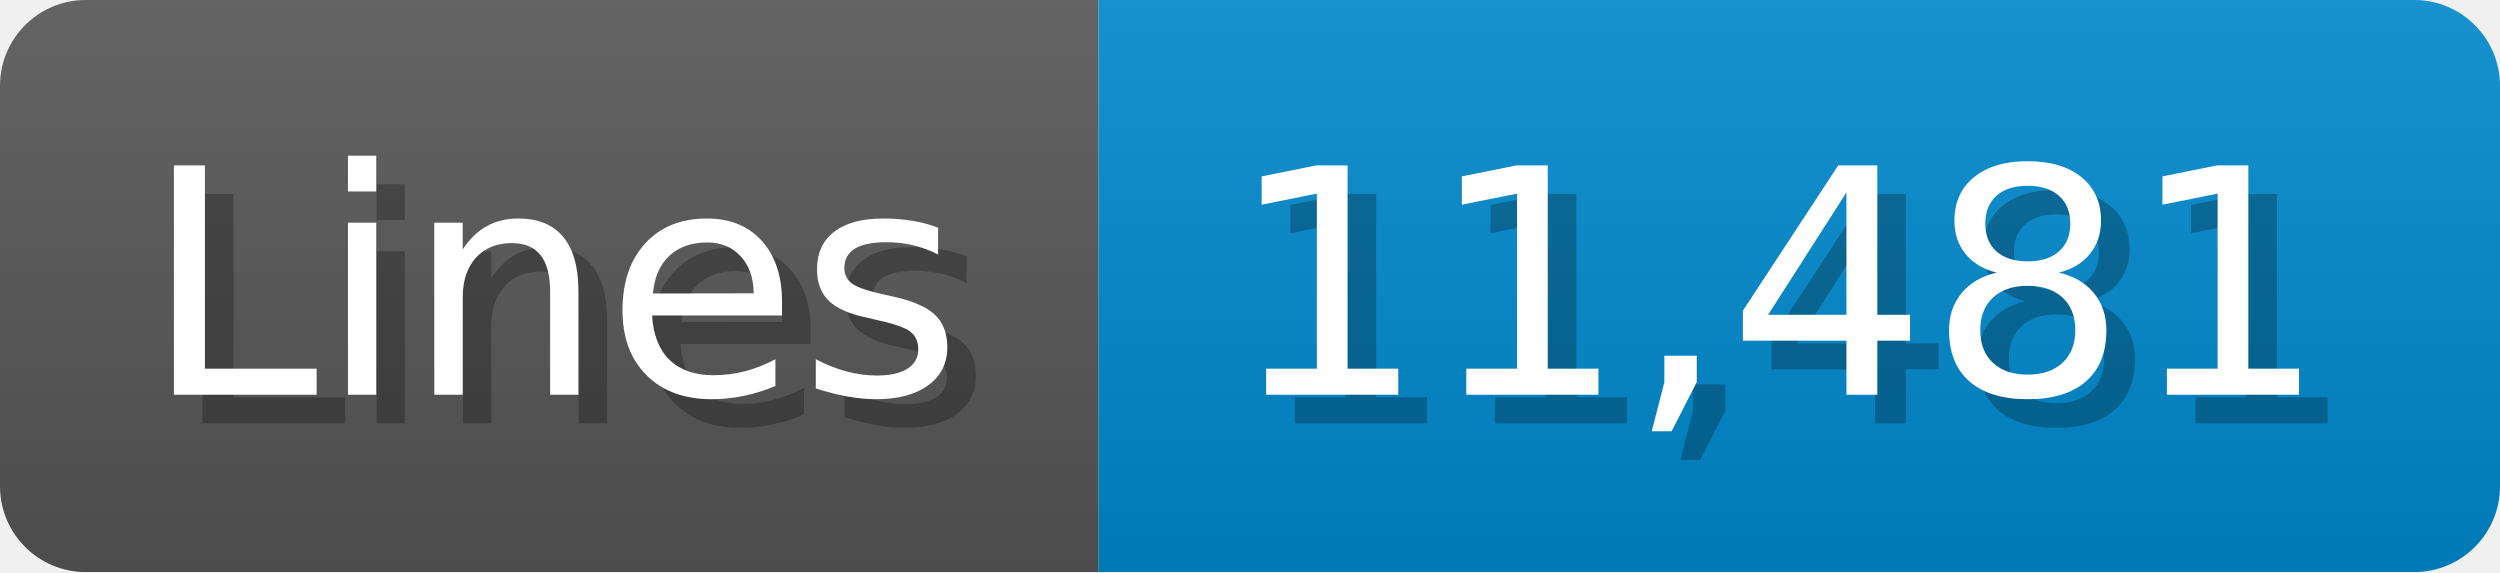
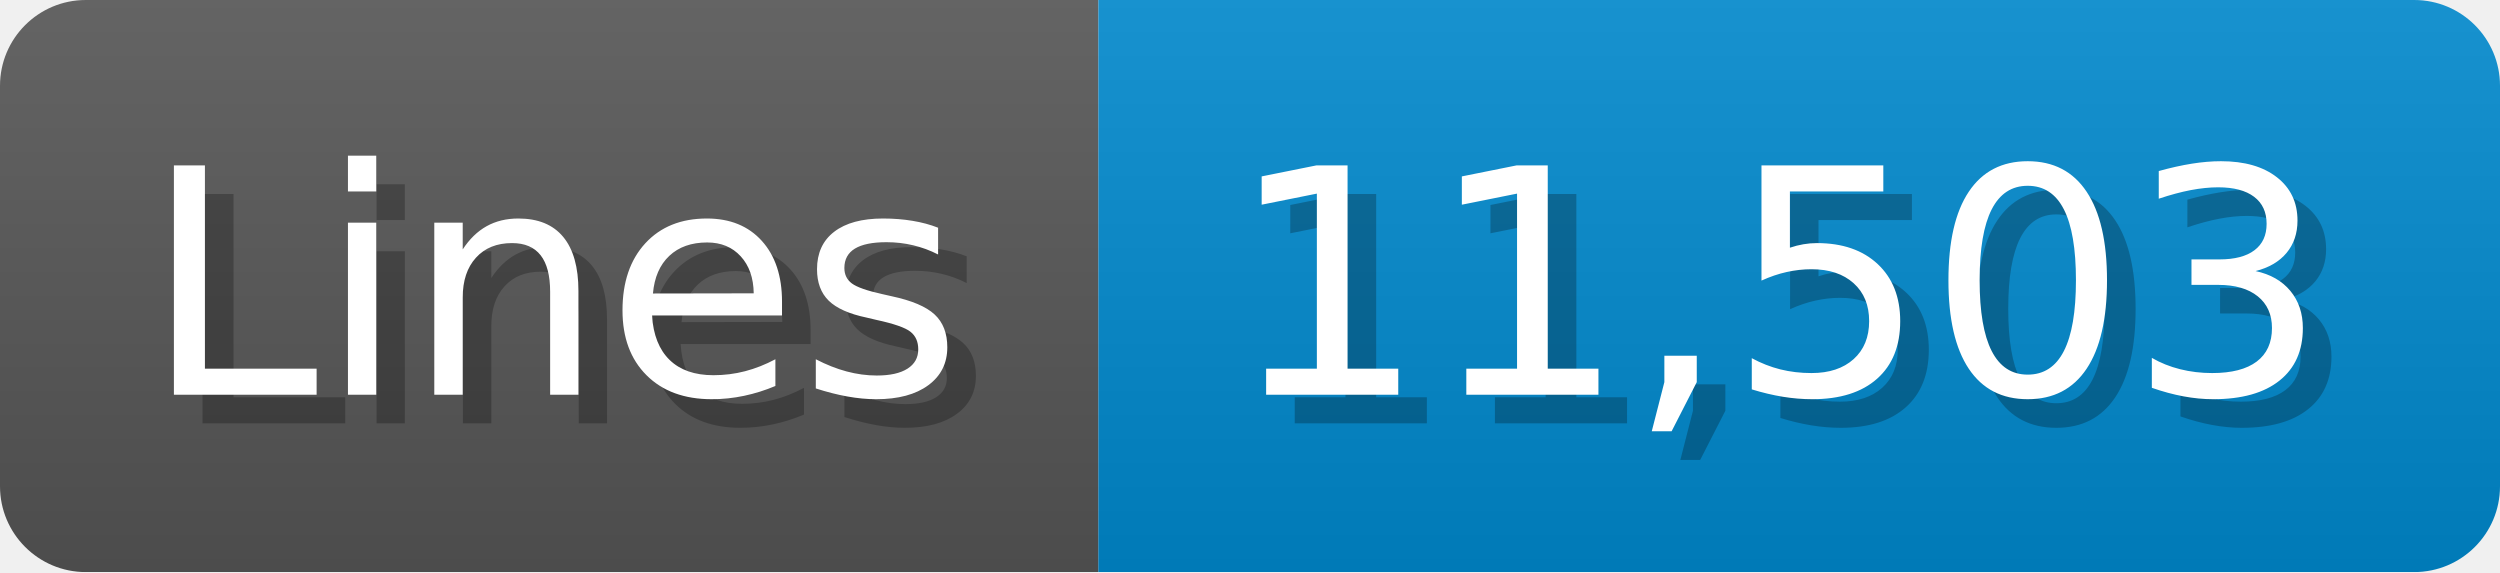
<svg xmlns="http://www.w3.org/2000/svg" width="87.4" height="20" viewBox="0 0 874 200">
  <linearGradient id="a" x2="0" y2="100%">
    <stop offset="0" stop-opacity=".1" stop-color="#EEE" />
    <stop offset="1" stop-opacity=".1" />
  </linearGradient>
  <mask id="m">
    <rect width="874" height="200" rx="30" fill="#FFF" />
  </mask>
  <g mask="url(#m)">
    <rect width="384" height="200" fill="#555" />
    <rect width="490" height="200" fill="#08C" x="384" />
    <rect width="874" height="200" fill="url(#a)" />
  </g>
  <g fill="#fff" text-anchor="start" font-family="Verdana,DejaVu Sans,sans-serif" font-size="110">
    <text x="60" y="148" textLength="284" fill="#000" opacity="0.25">Lines</text>
    <text x="50" y="138" textLength="284">Lines</text>
-     <text x="439" y="148" textLength="390" fill="#000" opacity="0.25">11,481</text>
-     <text x="429" y="138" textLength="390">11,481</text>
+     <text x="439" y="148" textLength="390" fill="#000" opacity="0.25">11,503</text>
+     <text x="429" y="138" textLength="390">11,503</text>
  </g>
</svg>
